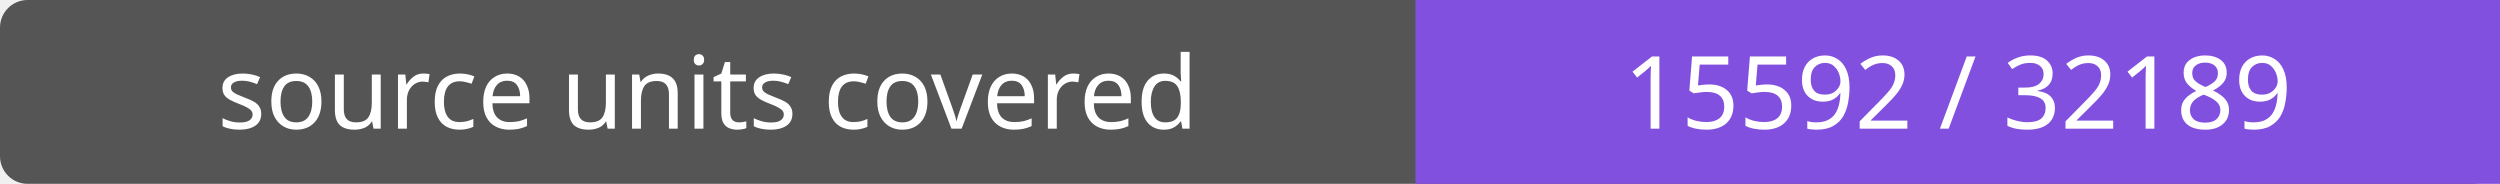
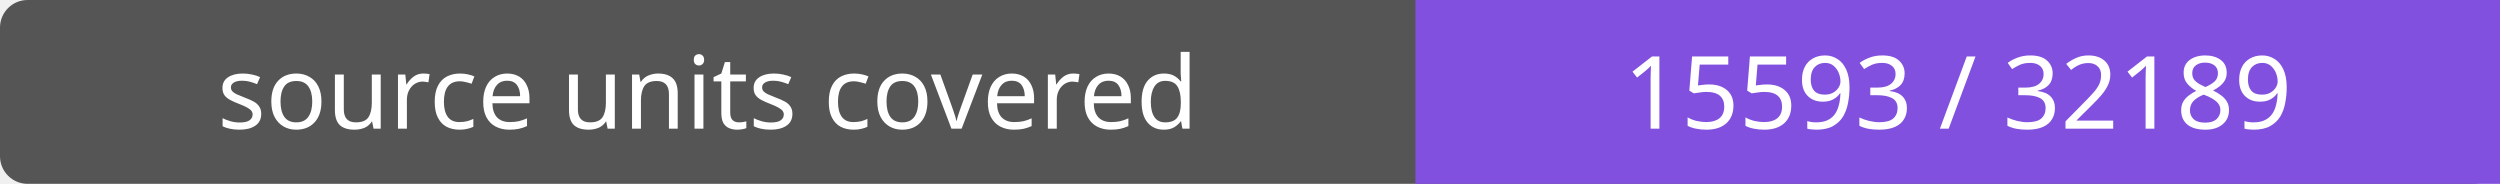
- <svg xmlns="http://www.w3.org/2000/svg" width="272" height="20" role="img" aria-label="source units covered: 15592 / 32189">
+ <svg xmlns="http://www.w3.org/2000/svg" width="272" height="20" role="img" aria-label="source units covered: 15593 / 32189">
  <rect width="272" height="20" rx="3" fill="#555" />
  <path fill="#8250df" d="M154 0h118v20H154z" />
  <g fill="#fff" text-anchor="middle" font-family="Verdana,sans-serif" font-size="11">
    <text x="77.0" y="14">source units covered</text>
-     <text x="213.0" y="14">15592 / 32189</text>
+     <text x="213.0" y="14">15593 / 32189</text>
  </g>
</svg>
